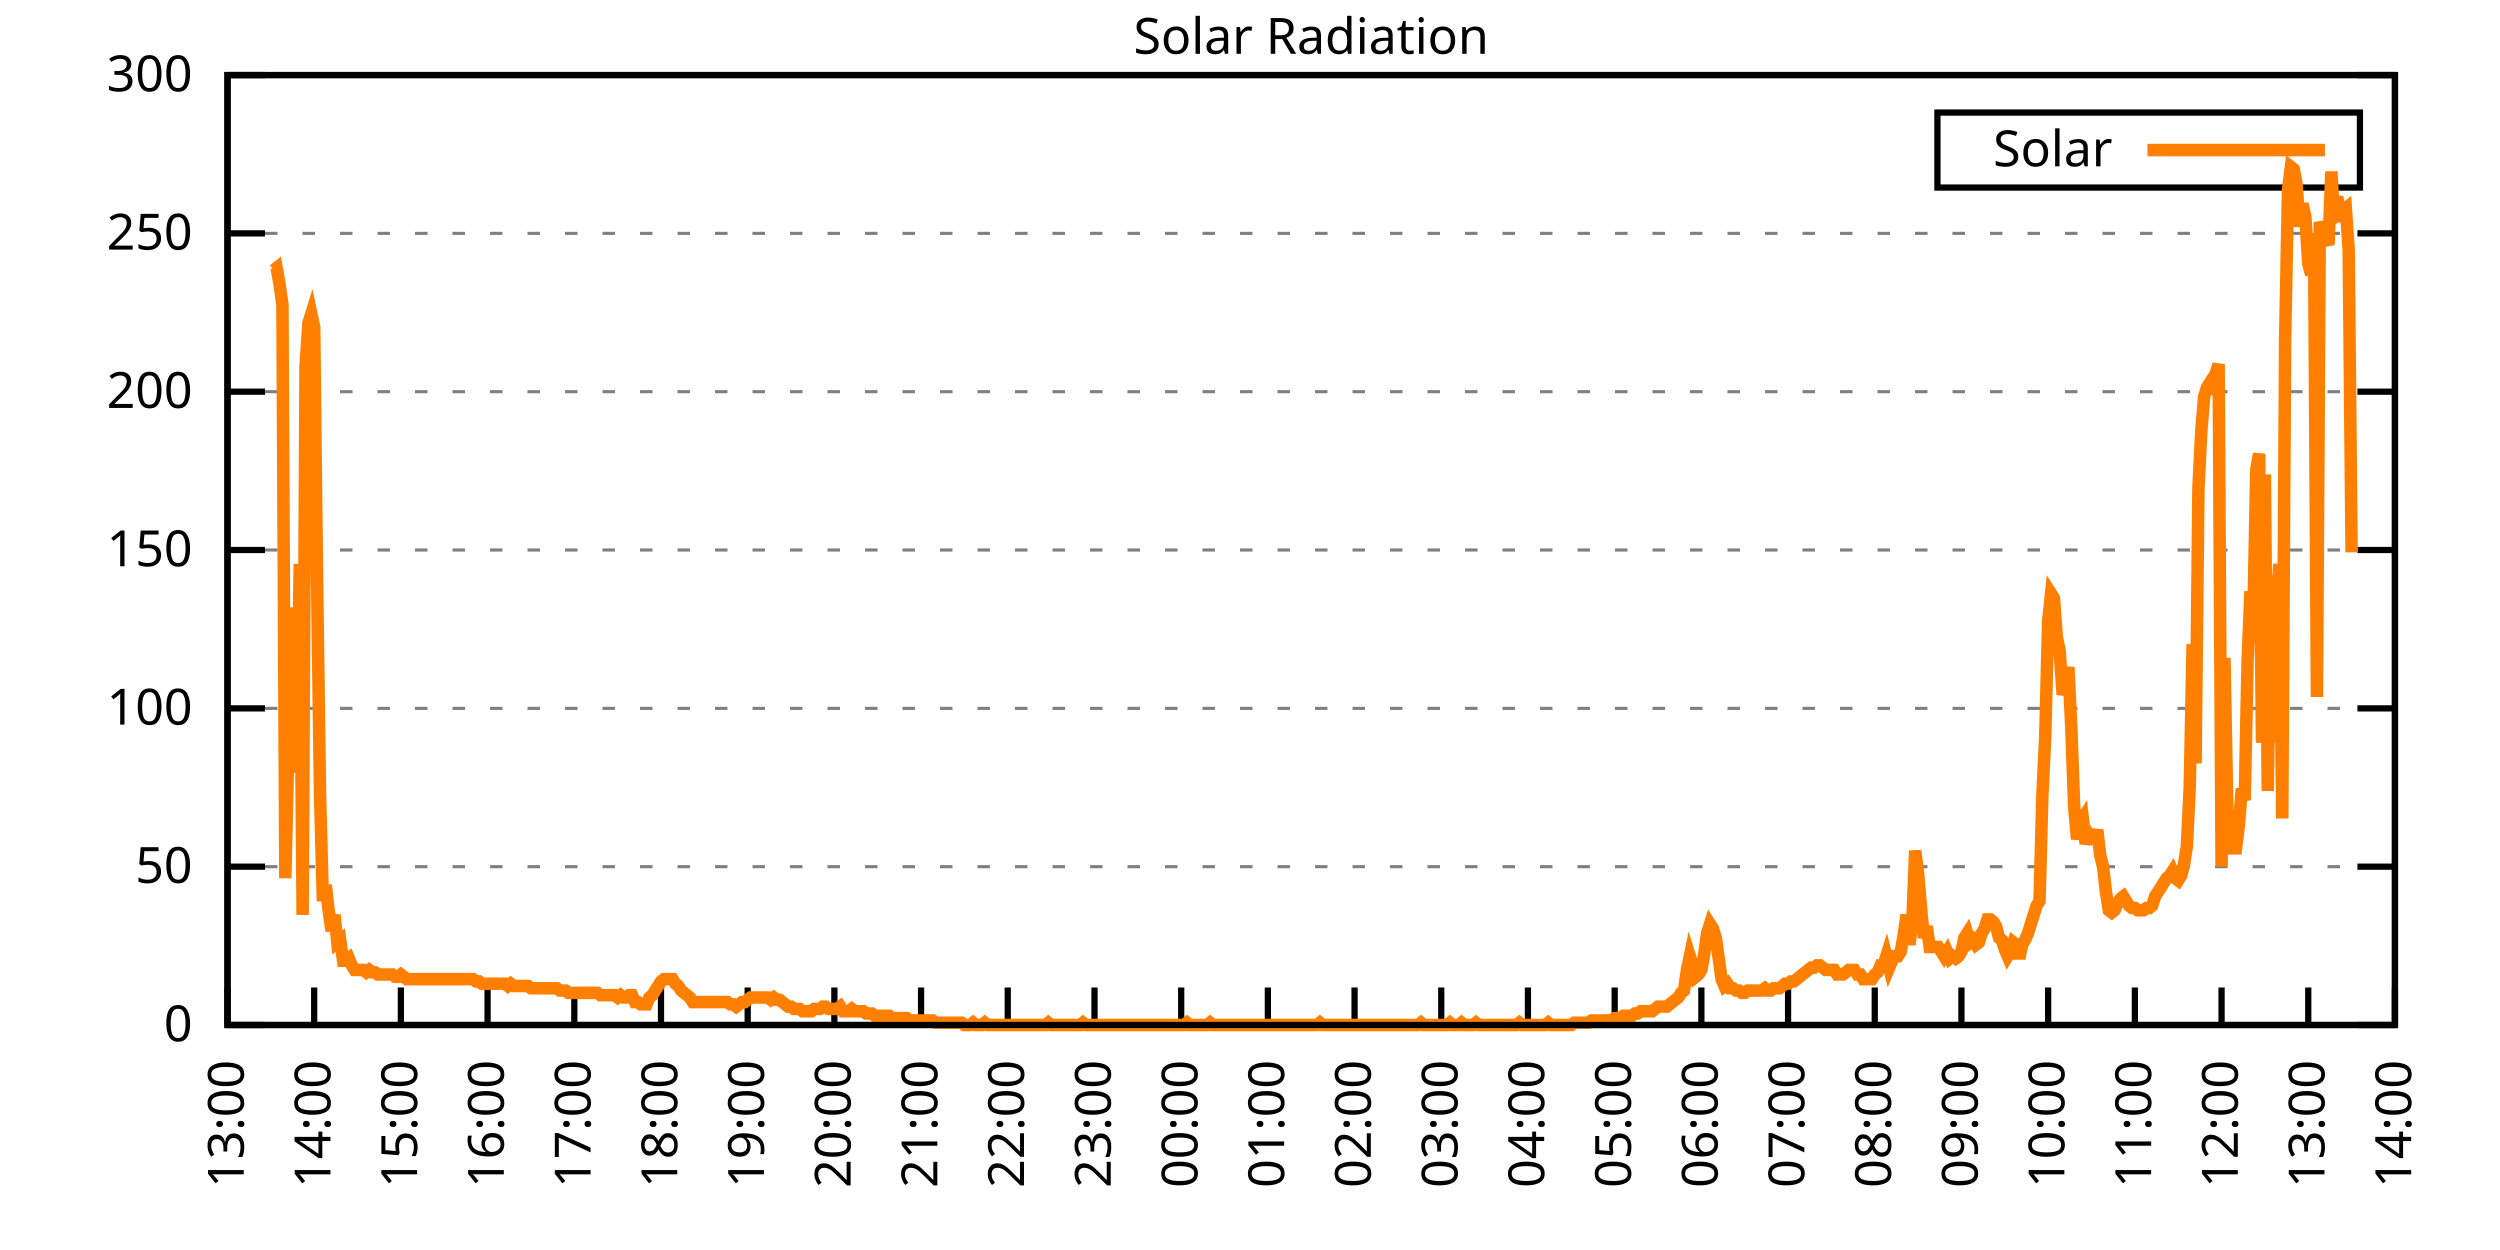
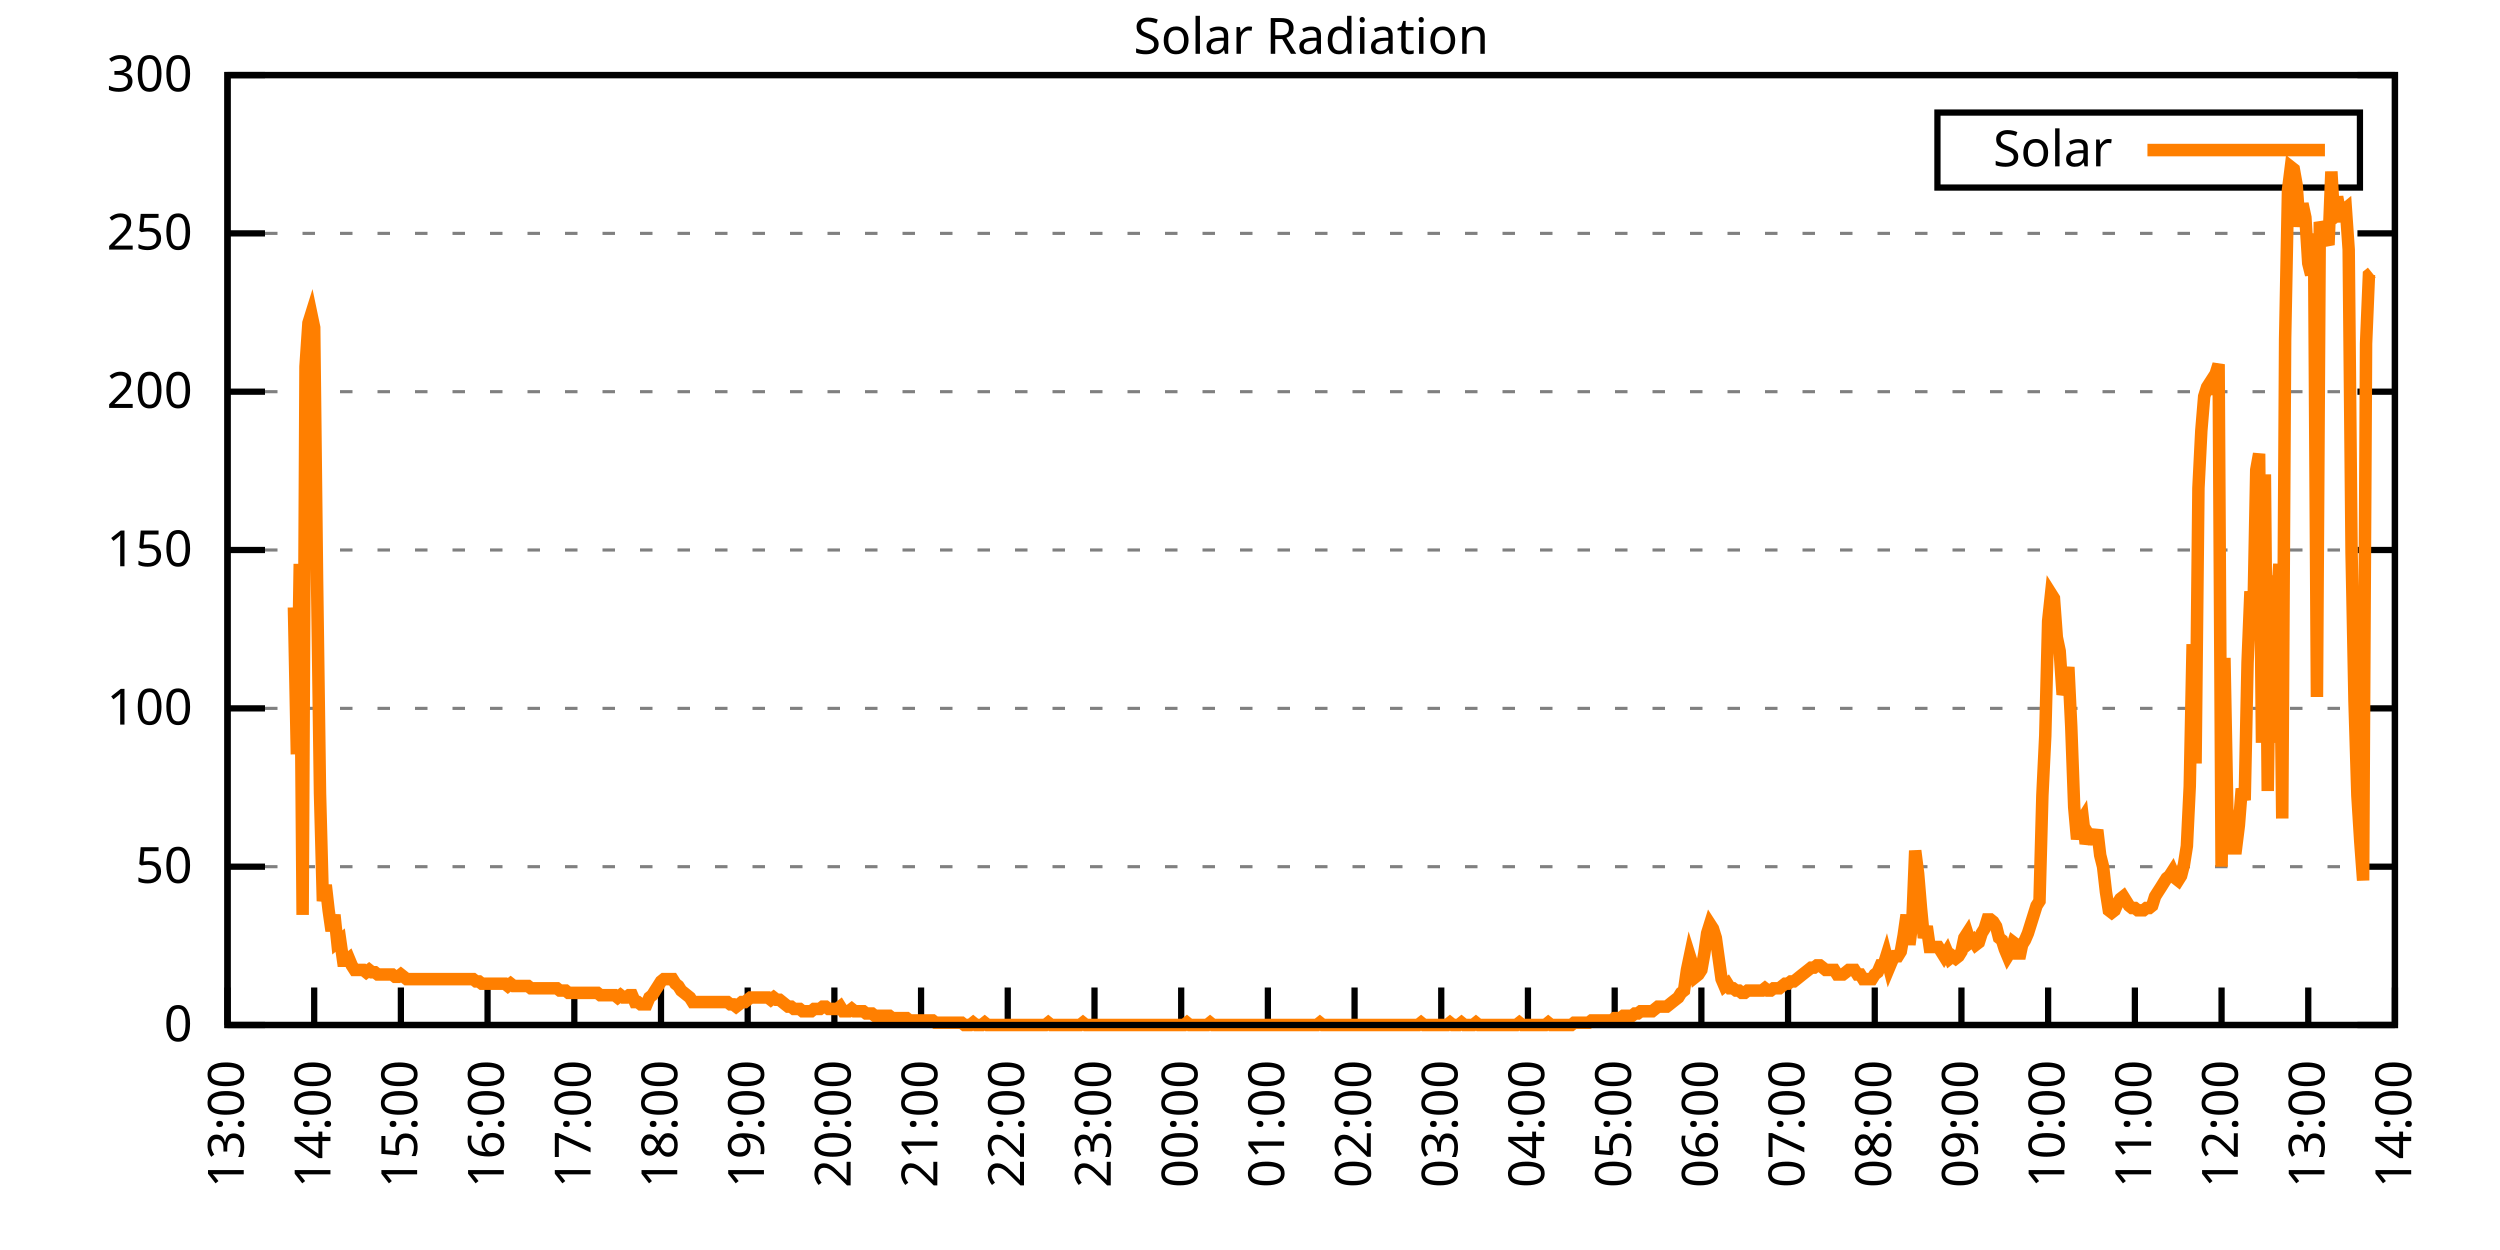
<svg xmlns="http://www.w3.org/2000/svg" xmlns:xlink="http://www.w3.org/1999/xlink" width="400" height="200" viewBox="0 0 400 200">
  <g id="gnuplot_canvas">
    <rect x="0" y="0" width="400" height="200" fill="none" />
    <defs>
      <circle id="gpDot" r="0.5" stroke-width="0.5" stroke="currentColor" />
      <path id="gpPt0" stroke-width="0.333" stroke="currentColor" d="M-1,0 h2 M0,-1 v2" />
      <path id="gpPt1" stroke-width="0.333" stroke="currentColor" d="M-1,-1 L1,1 M1,-1 L-1,1" />
      <path id="gpPt2" stroke-width="0.333" stroke="currentColor" d="M-1,0 L1,0 M0,-1 L0,1 M-1,-1 L1,1 M-1,1 L1,-1" />
      <rect id="gpPt3" stroke-width="0.333" stroke="currentColor" x="-1" y="-1" width="2" height="2" />
      <rect id="gpPt4" stroke-width="0.333" stroke="currentColor" fill="currentColor" x="-1" y="-1" width="2" height="2" />
      <circle id="gpPt5" stroke-width="0.333" stroke="currentColor" cx="0" cy="0" r="1" />
      <use xlink:href="#gpPt5" id="gpPt6" fill="currentColor" stroke="none" />
      <path id="gpPt7" stroke-width="0.333" stroke="currentColor" d="M0,-1.33 L-1.33,0.67 L1.33,0.67 z" />
      <use xlink:href="#gpPt7" id="gpPt8" fill="currentColor" stroke="none" />
      <use xlink:href="#gpPt7" id="gpPt9" stroke="currentColor" transform="rotate(180)" />
      <use xlink:href="#gpPt9" id="gpPt10" fill="currentColor" stroke="none" />
      <use xlink:href="#gpPt3" id="gpPt11" stroke="currentColor" transform="rotate(45)" />
      <use xlink:href="#gpPt11" id="gpPt12" fill="currentColor" stroke="none" />
      <path id="gpPt13" stroke-width="0.333" stroke="currentColor" d="M0,1.330 L1.265,0.411 L0.782,-1.067 L-0.782,-1.076 L-1.265,0.411 z" />
      <use xlink:href="#gpPt13" id="gpPt14" fill="currentColor" stroke="none" />
      <filter id="textbox" filterUnits="objectBoundingBox" x="0" y="0" height="1" width="1">
        <feFlood flood-color="white" flood-opacity="1" result="bgnd" />
        <feComposite in="SourceGraphic" in2="bgnd" operator="atop" />
      </filter>
      <filter id="greybox" filterUnits="objectBoundingBox" x="0" y="0" height="1" width="1">
        <feFlood flood-color="lightgrey" flood-opacity="1" result="grey" />
        <feComposite in="SourceGraphic" in2="grey" operator="atop" />
      </filter>
    </defs>
    <g fill="none" color="white" stroke="currentColor" stroke-width="1.00" stroke-linecap="butt" stroke-linejoin="miter">
</g>
    <g fill="none" color="black" stroke="currentColor" stroke-width="1.00" stroke-linecap="butt" stroke-linejoin="miter">
      <g stroke="none" shape-rendering="crispEdges">
        <polygon fill="rgb(255, 255, 255)" points="36.40,164.00 383.18,164.00 383.18,12.02 36.40,12.02 " />
      </g>
    </g>
    <g fill="none" color="black" stroke="currentColor" stroke-width="1.00" stroke-linecap="butt" stroke-linejoin="miter">
</g>
    <g fill="none" color="black" stroke="black" stroke-width="0.50" stroke-linecap="butt" stroke-linejoin="miter">
</g>
    <g fill="none" color="gray" stroke="currentColor" stroke-width="0.50" stroke-linecap="butt" stroke-linejoin="miter">
      <path stroke="gray" stroke-dasharray="2,4" class="gridline" d="M36.40,164.00 L383.19,164.00  " />
    </g>
    <g fill="none" color="gray" stroke="gray" stroke-width="1.00" stroke-linecap="butt" stroke-linejoin="miter">
</g>
    <g fill="none" color="black" stroke="currentColor" stroke-width="1.00" stroke-linecap="butt" stroke-linejoin="miter">
      <path stroke="black" d="M36.40,164.00 L42.40,164.00 M383.19,164.00 L377.19,164.00  " />
      <g transform="translate(30.80,166.60)" stroke="none" fill="black" font-family="Sans" font-size="8.00" text-anchor="end">
        <text>
          <tspan font-family="Sans"> 0</tspan>
        </text>
      </g>
    </g>
    <g fill="none" color="black" stroke="currentColor" stroke-width="1.00" stroke-linecap="butt" stroke-linejoin="miter">
</g>
    <g fill="none" color="black" stroke="black" stroke-width="0.50" stroke-linecap="butt" stroke-linejoin="miter">
</g>
    <g fill="none" color="gray" stroke="currentColor" stroke-width="0.50" stroke-linecap="butt" stroke-linejoin="miter">
      <path stroke="gray" stroke-dasharray="2,4" class="gridline" d="M36.40,138.67 L383.19,138.67  " />
    </g>
    <g fill="none" color="gray" stroke="gray" stroke-width="1.00" stroke-linecap="butt" stroke-linejoin="miter">
</g>
    <g fill="none" color="black" stroke="currentColor" stroke-width="1.00" stroke-linecap="butt" stroke-linejoin="miter">
      <path stroke="black" d="M36.40,138.67 L42.40,138.67 M383.19,138.67 L377.19,138.67  " />
      <g transform="translate(30.80,141.27)" stroke="none" fill="black" font-family="Sans" font-size="8.00" text-anchor="end">
        <text>
          <tspan font-family="Sans"> 50</tspan>
        </text>
      </g>
    </g>
    <g fill="none" color="black" stroke="currentColor" stroke-width="1.00" stroke-linecap="butt" stroke-linejoin="miter">
</g>
    <g fill="none" color="black" stroke="black" stroke-width="0.50" stroke-linecap="butt" stroke-linejoin="miter">
</g>
    <g fill="none" color="gray" stroke="currentColor" stroke-width="0.50" stroke-linecap="butt" stroke-linejoin="miter">
      <path stroke="gray" stroke-dasharray="2,4" class="gridline" d="M36.40,113.34 L383.19,113.34  " />
    </g>
    <g fill="none" color="gray" stroke="gray" stroke-width="1.00" stroke-linecap="butt" stroke-linejoin="miter">
</g>
    <g fill="none" color="black" stroke="currentColor" stroke-width="1.00" stroke-linecap="butt" stroke-linejoin="miter">
      <path stroke="black" d="M36.40,113.34 L42.40,113.34 M383.19,113.34 L377.19,113.34  " />
      <g transform="translate(30.80,115.94)" stroke="none" fill="black" font-family="Sans" font-size="8.00" text-anchor="end">
        <text>
          <tspan font-family="Sans"> 100</tspan>
        </text>
      </g>
    </g>
    <g fill="none" color="black" stroke="currentColor" stroke-width="1.00" stroke-linecap="butt" stroke-linejoin="miter">
</g>
    <g fill="none" color="black" stroke="black" stroke-width="0.50" stroke-linecap="butt" stroke-linejoin="miter">
</g>
    <g fill="none" color="gray" stroke="currentColor" stroke-width="0.50" stroke-linecap="butt" stroke-linejoin="miter">
      <path stroke="gray" stroke-dasharray="2,4" class="gridline" d="M36.40,88.00 L383.19,88.00  " />
    </g>
    <g fill="none" color="gray" stroke="gray" stroke-width="1.00" stroke-linecap="butt" stroke-linejoin="miter">
</g>
    <g fill="none" color="black" stroke="currentColor" stroke-width="1.00" stroke-linecap="butt" stroke-linejoin="miter">
      <path stroke="black" d="M36.40,88.00 L42.40,88.00 M383.19,88.00 L377.19,88.00  " />
      <g transform="translate(30.80,90.60)" stroke="none" fill="black" font-family="Sans" font-size="8.00" text-anchor="end">
        <text>
          <tspan font-family="Sans"> 150</tspan>
        </text>
      </g>
    </g>
    <g fill="none" color="black" stroke="currentColor" stroke-width="1.00" stroke-linecap="butt" stroke-linejoin="miter">
</g>
    <g fill="none" color="black" stroke="black" stroke-width="0.50" stroke-linecap="butt" stroke-linejoin="miter">
</g>
    <g fill="none" color="gray" stroke="currentColor" stroke-width="0.50" stroke-linecap="butt" stroke-linejoin="miter">
      <path stroke="gray" stroke-dasharray="2,4" class="gridline" d="M36.40,62.67 L383.19,62.67  " />
    </g>
    <g fill="none" color="gray" stroke="gray" stroke-width="1.00" stroke-linecap="butt" stroke-linejoin="miter">
</g>
    <g fill="none" color="black" stroke="currentColor" stroke-width="1.00" stroke-linecap="butt" stroke-linejoin="miter">
      <path stroke="black" d="M36.40,62.67 L42.40,62.67 M383.19,62.67 L377.19,62.67  " />
      <g transform="translate(30.80,65.27)" stroke="none" fill="black" font-family="Sans" font-size="8.00" text-anchor="end">
        <text>
          <tspan font-family="Sans"> 200</tspan>
        </text>
      </g>
    </g>
    <g fill="none" color="black" stroke="currentColor" stroke-width="1.00" stroke-linecap="butt" stroke-linejoin="miter">
</g>
    <g fill="none" color="black" stroke="black" stroke-width="0.50" stroke-linecap="butt" stroke-linejoin="miter">
</g>
    <g fill="none" color="gray" stroke="currentColor" stroke-width="0.50" stroke-linecap="butt" stroke-linejoin="miter">
      <path stroke="gray" stroke-dasharray="2,4" class="gridline" d="M36.40,37.34 L383.19,37.34  " />
    </g>
    <g fill="none" color="gray" stroke="gray" stroke-width="1.00" stroke-linecap="butt" stroke-linejoin="miter">
</g>
    <g fill="none" color="black" stroke="currentColor" stroke-width="1.00" stroke-linecap="butt" stroke-linejoin="miter">
      <path stroke="black" d="M36.40,37.34 L42.40,37.34 M383.19,37.34 L377.19,37.34  " />
      <g transform="translate(30.80,39.94)" stroke="none" fill="black" font-family="Sans" font-size="8.00" text-anchor="end">
        <text>
          <tspan font-family="Sans"> 250</tspan>
        </text>
      </g>
    </g>
    <g fill="none" color="black" stroke="currentColor" stroke-width="1.00" stroke-linecap="butt" stroke-linejoin="miter">
</g>
    <g fill="none" color="black" stroke="black" stroke-width="0.50" stroke-linecap="butt" stroke-linejoin="miter">
</g>
    <g fill="none" color="gray" stroke="currentColor" stroke-width="0.50" stroke-linecap="butt" stroke-linejoin="miter">
      <path stroke="gray" stroke-dasharray="2,4" class="gridline" d="M36.40,12.01 L383.19,12.01  " />
    </g>
    <g fill="none" color="gray" stroke="gray" stroke-width="1.00" stroke-linecap="butt" stroke-linejoin="miter">
</g>
    <g fill="none" color="black" stroke="currentColor" stroke-width="1.00" stroke-linecap="butt" stroke-linejoin="miter">
      <path stroke="black" d="M36.40,12.01 L42.40,12.01 M383.19,12.01 L377.19,12.01  " />
      <g transform="translate(30.80,14.61)" stroke="none" fill="black" font-family="Sans" font-size="8.00" text-anchor="end">
        <text>
          <tspan font-family="Sans"> 300</tspan>
        </text>
      </g>
    </g>
    <g fill="none" color="black" stroke="currentColor" stroke-width="1.00" stroke-linecap="butt" stroke-linejoin="miter">
      <path stroke="black" d="M36.40,164.00 L36.40,158.00  " />
      <g transform="translate(39.00,169.60) rotate(270.00)" stroke="none" fill="black" font-family="Sans" font-size="8.00" text-anchor="end">
        <text>
          <tspan font-family="Sans">13:00</tspan>
        </text>
      </g>
    </g>
    <g fill="none" color="black" stroke="currentColor" stroke-width="1.00" stroke-linecap="butt" stroke-linejoin="miter">
      <path stroke="black" d="M50.27,164.00 L50.27,158.00  " />
      <g transform="translate(52.87,169.60) rotate(270.00)" stroke="none" fill="black" font-family="Sans" font-size="8.00" text-anchor="end">
        <text>
          <tspan font-family="Sans">14:00</tspan>
        </text>
      </g>
    </g>
    <g fill="none" color="black" stroke="currentColor" stroke-width="1.00" stroke-linecap="butt" stroke-linejoin="miter">
      <path stroke="black" d="M64.14,164.00 L64.14,158.00  " />
      <g transform="translate(66.74,169.60) rotate(270.00)" stroke="none" fill="black" font-family="Sans" font-size="8.00" text-anchor="end">
        <text>
          <tspan font-family="Sans">15:00</tspan>
        </text>
      </g>
    </g>
    <g fill="none" color="black" stroke="currentColor" stroke-width="1.00" stroke-linecap="butt" stroke-linejoin="miter">
      <path stroke="black" d="M78.01,164.00 L78.01,158.00  " />
      <g transform="translate(80.61,169.60) rotate(270.00)" stroke="none" fill="black" font-family="Sans" font-size="8.00" text-anchor="end">
        <text>
          <tspan font-family="Sans">16:00</tspan>
        </text>
      </g>
    </g>
    <g fill="none" color="black" stroke="currentColor" stroke-width="1.00" stroke-linecap="butt" stroke-linejoin="miter">
      <path stroke="black" d="M91.89,164.00 L91.89,158.00  " />
      <g transform="translate(94.49,169.60) rotate(270.00)" stroke="none" fill="black" font-family="Sans" font-size="8.00" text-anchor="end">
        <text>
          <tspan font-family="Sans">17:00</tspan>
        </text>
      </g>
    </g>
    <g fill="none" color="black" stroke="currentColor" stroke-width="1.00" stroke-linecap="butt" stroke-linejoin="miter">
      <path stroke="black" d="M105.76,164.00 L105.76,158.00  " />
      <g transform="translate(108.36,169.60) rotate(270.00)" stroke="none" fill="black" font-family="Sans" font-size="8.00" text-anchor="end">
        <text>
          <tspan font-family="Sans">18:00</tspan>
        </text>
      </g>
    </g>
    <g fill="none" color="black" stroke="currentColor" stroke-width="1.00" stroke-linecap="butt" stroke-linejoin="miter">
      <path stroke="black" d="M119.63,164.00 L119.63,158.00  " />
      <g transform="translate(122.23,169.60) rotate(270.00)" stroke="none" fill="black" font-family="Sans" font-size="8.00" text-anchor="end">
        <text>
          <tspan font-family="Sans">19:00</tspan>
        </text>
      </g>
    </g>
    <g fill="none" color="black" stroke="currentColor" stroke-width="1.00" stroke-linecap="butt" stroke-linejoin="miter">
      <path stroke="black" d="M133.50,164.00 L133.50,158.00  " />
      <g transform="translate(136.10,169.60) rotate(270.00)" stroke="none" fill="black" font-family="Sans" font-size="8.00" text-anchor="end">
        <text>
          <tspan font-family="Sans">20:00</tspan>
        </text>
      </g>
    </g>
    <g fill="none" color="black" stroke="currentColor" stroke-width="1.00" stroke-linecap="butt" stroke-linejoin="miter">
      <path stroke="black" d="M147.37,164.00 L147.37,158.00  " />
      <g transform="translate(149.97,169.60) rotate(270.00)" stroke="none" fill="black" font-family="Sans" font-size="8.00" text-anchor="end">
        <text>
          <tspan font-family="Sans">21:00</tspan>
        </text>
      </g>
    </g>
    <g fill="none" color="black" stroke="currentColor" stroke-width="1.00" stroke-linecap="butt" stroke-linejoin="miter">
      <path stroke="black" d="M161.24,164.00 L161.24,158.00  " />
      <g transform="translate(163.84,169.60) rotate(270.00)" stroke="none" fill="black" font-family="Sans" font-size="8.00" text-anchor="end">
        <text>
          <tspan font-family="Sans">22:00</tspan>
        </text>
      </g>
    </g>
    <g fill="none" color="black" stroke="currentColor" stroke-width="1.00" stroke-linecap="butt" stroke-linejoin="miter">
      <path stroke="black" d="M175.12,164.00 L175.12,158.00  " />
      <g transform="translate(177.72,169.60) rotate(270.00)" stroke="none" fill="black" font-family="Sans" font-size="8.00" text-anchor="end">
        <text>
          <tspan font-family="Sans">23:00</tspan>
        </text>
      </g>
    </g>
    <g fill="none" color="black" stroke="currentColor" stroke-width="1.00" stroke-linecap="butt" stroke-linejoin="miter">
      <path stroke="black" d="M188.99,164.00 L188.99,158.00  " />
      <g transform="translate(191.59,169.60) rotate(270.00)" stroke="none" fill="black" font-family="Sans" font-size="8.00" text-anchor="end">
        <text>
          <tspan font-family="Sans">00:00</tspan>
        </text>
      </g>
    </g>
    <g fill="none" color="black" stroke="currentColor" stroke-width="1.00" stroke-linecap="butt" stroke-linejoin="miter">
      <path stroke="black" d="M202.86,164.00 L202.86,158.00  " />
      <g transform="translate(205.46,169.60) rotate(270.00)" stroke="none" fill="black" font-family="Sans" font-size="8.00" text-anchor="end">
        <text>
          <tspan font-family="Sans">01:00</tspan>
        </text>
      </g>
    </g>
    <g fill="none" color="black" stroke="currentColor" stroke-width="1.00" stroke-linecap="butt" stroke-linejoin="miter">
      <path stroke="black" d="M216.73,164.00 L216.73,158.00  " />
      <g transform="translate(219.33,169.60) rotate(270.00)" stroke="none" fill="black" font-family="Sans" font-size="8.00" text-anchor="end">
        <text>
          <tspan font-family="Sans">02:00</tspan>
        </text>
      </g>
    </g>
    <g fill="none" color="black" stroke="currentColor" stroke-width="1.00" stroke-linecap="butt" stroke-linejoin="miter">
      <path stroke="black" d="M230.60,164.00 L230.60,158.00  " />
      <g transform="translate(233.20,169.60) rotate(270.00)" stroke="none" fill="black" font-family="Sans" font-size="8.00" text-anchor="end">
        <text>
          <tspan font-family="Sans">03:00</tspan>
        </text>
      </g>
    </g>
    <g fill="none" color="black" stroke="currentColor" stroke-width="1.00" stroke-linecap="butt" stroke-linejoin="miter">
      <path stroke="black" d="M244.47,164.00 L244.47,158.00  " />
      <g transform="translate(247.07,169.60) rotate(270.00)" stroke="none" fill="black" font-family="Sans" font-size="8.00" text-anchor="end">
        <text>
          <tspan font-family="Sans">04:00</tspan>
        </text>
      </g>
    </g>
    <g fill="none" color="black" stroke="currentColor" stroke-width="1.00" stroke-linecap="butt" stroke-linejoin="miter">
      <path stroke="black" d="M258.35,164.00 L258.35,158.00  " />
      <g transform="translate(260.95,169.60) rotate(270.00)" stroke="none" fill="black" font-family="Sans" font-size="8.00" text-anchor="end">
        <text>
          <tspan font-family="Sans">05:00</tspan>
        </text>
      </g>
    </g>
    <g fill="none" color="black" stroke="currentColor" stroke-width="1.00" stroke-linecap="butt" stroke-linejoin="miter">
      <path stroke="black" d="M272.22,164.00 L272.22,158.00  " />
      <g transform="translate(274.82,169.60) rotate(270.00)" stroke="none" fill="black" font-family="Sans" font-size="8.00" text-anchor="end">
        <text>
          <tspan font-family="Sans">06:00</tspan>
        </text>
      </g>
    </g>
    <g fill="none" color="black" stroke="currentColor" stroke-width="1.00" stroke-linecap="butt" stroke-linejoin="miter">
      <path stroke="black" d="M286.09,164.00 L286.09,158.00  " />
      <g transform="translate(288.69,169.60) rotate(270.00)" stroke="none" fill="black" font-family="Sans" font-size="8.00" text-anchor="end">
        <text>
          <tspan font-family="Sans">07:00</tspan>
        </text>
      </g>
    </g>
    <g fill="none" color="black" stroke="currentColor" stroke-width="1.00" stroke-linecap="butt" stroke-linejoin="miter">
      <path stroke="black" d="M299.96,164.00 L299.96,158.00  " />
      <g transform="translate(302.56,169.60) rotate(270.00)" stroke="none" fill="black" font-family="Sans" font-size="8.00" text-anchor="end">
        <text>
          <tspan font-family="Sans">08:00</tspan>
        </text>
      </g>
    </g>
    <g fill="none" color="black" stroke="currentColor" stroke-width="1.00" stroke-linecap="butt" stroke-linejoin="miter">
      <path stroke="black" d="M313.83,164.00 L313.83,158.00  " />
      <g transform="translate(316.43,169.60) rotate(270.00)" stroke="none" fill="black" font-family="Sans" font-size="8.00" text-anchor="end">
        <text>
          <tspan font-family="Sans">09:00</tspan>
        </text>
      </g>
    </g>
    <g fill="none" color="black" stroke="currentColor" stroke-width="1.00" stroke-linecap="butt" stroke-linejoin="miter">
      <path stroke="black" d="M327.70,164.00 L327.70,158.00  " />
      <g transform="translate(330.30,169.60) rotate(270.00)" stroke="none" fill="black" font-family="Sans" font-size="8.00" text-anchor="end">
        <text>
          <tspan font-family="Sans">10:00</tspan>
        </text>
      </g>
    </g>
    <g fill="none" color="black" stroke="currentColor" stroke-width="1.00" stroke-linecap="butt" stroke-linejoin="miter">
      <path stroke="black" d="M341.58,164.00 L341.58,158.00  " />
      <g transform="translate(344.18,169.60) rotate(270.00)" stroke="none" fill="black" font-family="Sans" font-size="8.00" text-anchor="end">
        <text>
          <tspan font-family="Sans">11:00</tspan>
        </text>
      </g>
    </g>
    <g fill="none" color="black" stroke="currentColor" stroke-width="1.00" stroke-linecap="butt" stroke-linejoin="miter">
      <path stroke="black" d="M355.45,164.00 L355.45,158.00  " />
      <g transform="translate(358.05,169.60) rotate(270.00)" stroke="none" fill="black" font-family="Sans" font-size="8.00" text-anchor="end">
        <text>
          <tspan font-family="Sans">12:00</tspan>
        </text>
      </g>
    </g>
    <g fill="none" color="black" stroke="currentColor" stroke-width="1.00" stroke-linecap="butt" stroke-linejoin="miter">
      <path stroke="black" d="M369.32,164.00 L369.32,158.00  " />
      <g transform="translate(371.92,169.60) rotate(270.00)" stroke="none" fill="black" font-family="Sans" font-size="8.00" text-anchor="end">
        <text>
          <tspan font-family="Sans">13:00</tspan>
        </text>
      </g>
    </g>
    <g fill="none" color="black" stroke="currentColor" stroke-width="1.00" stroke-linecap="butt" stroke-linejoin="miter">
      <path stroke="black" d="M383.19,164.00 L383.19,158.00  " />
      <g transform="translate(385.79,169.60) rotate(270.00)" stroke="none" fill="black" font-family="Sans" font-size="8.00" text-anchor="end">
        <text>
          <tspan font-family="Sans">14:00</tspan>
        </text>
      </g>
    </g>
    <g fill="none" color="black" stroke="currentColor" stroke-width="1.00" stroke-linecap="butt" stroke-linejoin="miter">
</g>
    <g fill="none" color="black" stroke="currentColor" stroke-width="1.00" stroke-linecap="butt" stroke-linejoin="miter">
      <path stroke="black" d="M36.40,12.01 L36.40,164.00 L383.19,164.00 L383.19,12.01 L36.40,12.01 Z  " />
    </g>
    <g fill="none" color="black" stroke="currentColor" stroke-width="1.00" stroke-linecap="butt" stroke-linejoin="miter">
</g>
    <g fill="none" color="black" stroke="currentColor" stroke-width="1.00" stroke-linecap="butt" stroke-linejoin="miter">
      <path stroke="black" d="M309.99,30.01 L309.99,18.01 L377.59,18.01 L377.59,30.01 L309.99,30.01 Z  " />
    </g>
    <g id="Solar_Radiation_plot_1">
      <g fill="none" color="white" stroke="black" stroke-width="2.00" stroke-linecap="butt" stroke-linejoin="miter">
</g>
      <g fill="none" color="black" stroke="currentColor" stroke-width="2.00" stroke-linecap="butt" stroke-linejoin="miter">
        <g transform="translate(337.99,26.61)" stroke="none" fill="black" font-family="Sans" font-size="8.00" text-anchor="end">
          <text>
            <tspan font-family="Sans">Solar</tspan>
          </text>
        </g>
      </g>
      <g fill="none" color="black" stroke="currentColor" stroke-width="2.00" stroke-linecap="butt" stroke-linejoin="miter">
-         <path stroke="rgb(255, 127,   0)" d="M343.59,24.01 L371.99,24.01 M43.80,43.23 L44.26,42.87 L44.72,45.43 L45.19,48.74 L45.65,140.51 L46.11,120.69   L46.57,123.62 L47.03,97.19 L47.50,120.69 L47.96,90.22 L48.42,146.38 L48.88,58.65 L49.35,51.68 L49.81,50.21   L50.27,52.41 L50.73,92.79 L51.20,126.93 L51.66,144.18 L52.12,141.61 L52.58,145.65 L53.05,148.95 L53.51,146.38   L53.97,150.79 L54.43,150.42 L54.90,153.72 L55.36,153.72 L55.82,153.35 L56.28,154.46 L56.75,155.19 L57.21,155.19   L57.67,155.19 L58.13,155.19 L58.59,155.56 L59.06,155.19 L59.52,155.56 L59.98,155.56 L60.44,155.92 L60.91,155.92   L61.37,155.92 L61.83,155.92 L62.29,155.92 L62.76,155.92 L63.22,156.29 L63.68,156.29 L64.14,155.92 L64.61,156.29   L65.07,156.66 L65.53,156.66 L65.99,156.66 L66.46,156.66 L66.92,156.66 L67.38,156.66 L67.84,156.66 L68.30,156.66   L68.77,156.66 L69.23,156.66 L69.69,156.66 L70.15,156.66 L70.62,156.66 L71.08,156.66 L71.54,156.66 L72.00,156.66   L72.47,156.66 L72.93,156.66 L73.39,156.66 L73.85,156.66 L74.32,156.66 L74.78,156.66 L75.24,156.66 L75.70,156.66   L76.17,157.03 L76.63,157.03 L77.09,157.39 L77.55,157.39 L78.01,157.39 L78.48,157.39 L78.94,157.39 L79.40,157.39   L79.86,157.39 L80.33,157.39 L80.79,157.39 L81.25,157.76 L81.71,157.39 L82.18,157.76 L82.64,157.76 L83.10,157.76   L83.56,157.76 L84.03,157.76 L84.49,157.76 L84.95,158.13 L85.41,158.13 L85.88,158.13 L86.34,158.13 L86.80,158.13   L87.26,158.13 L87.72,158.13 L88.19,158.13 L88.65,158.13 L89.11,158.13 L89.57,158.49 L90.04,158.49 L90.50,158.49   L90.96,158.86 L91.42,158.86 L91.89,158.86 L92.35,158.86 L92.81,158.86 L93.27,158.86 L93.74,158.86 L94.20,158.86   L94.66,158.86 L95.12,158.86 L95.59,158.86 L96.05,159.23 L96.51,159.23 L96.97,159.23 L97.44,159.23 L97.90,159.23   L98.36,159.23 L98.82,159.60 L99.28,159.23 L99.75,159.60 L100.21,159.60 L100.67,159.23 L101.13,159.23 L101.60,160.33   L102.06,160.33 L102.52,160.70 L102.98,160.70 L103.45,160.70 L103.91,159.60 L104.37,159.23 L104.83,158.49 L105.30,157.76   L105.76,157.03 L106.22,156.66 L106.68,156.66 L107.15,156.66 L107.61,156.66 L108.07,157.39 L108.53,157.76 L108.99,158.49   L109.46,158.86 L109.92,159.23 L110.38,159.60 L110.84,160.33 L111.31,160.33 L111.77,160.33 L112.23,160.33 L112.69,160.33   L113.16,160.33 L113.62,160.33 L114.08,160.33 L114.54,160.33 L115.01,160.33 L115.47,160.33 L115.93,160.33 L116.39,160.33   L116.86,160.70 L117.32,160.70 L117.78,161.06 L118.24,160.70 L118.70,160.33 L119.17,160.33 L119.63,159.96 L120.09,159.60   L120.55,159.60 L121.02,159.60 L121.48,159.60 L121.94,159.60 L122.40,159.60 L122.87,159.60 L123.33,159.96 L123.79,159.60   L124.25,159.96 L124.72,159.96 L125.18,160.33 L125.64,160.70 L126.10,161.06 L126.57,161.06 L127.03,161.43 L127.49,161.43   L127.95,161.43 L128.41,161.80 L128.88,161.80 L129.34,161.80 L129.80,161.80 L130.26,161.43 L130.73,161.43 L131.19,161.43   L131.65,161.06 L132.11,161.06 L132.58,161.43 L133.04,161.43 L133.50,161.43 L133.96,161.43 L134.43,161.06 L134.89,161.80   L135.35,161.80 L135.81,161.80 L136.28,161.43 L136.74,161.80 L137.20,161.80 L137.66,161.80 L138.13,161.80 L138.59,162.16   L139.05,162.16 L139.51,162.16 L139.97,162.53 L140.44,162.53 L140.90,162.53 L141.36,162.53 L141.82,162.53 L142.29,162.53   L142.75,162.90 L143.21,162.90 L143.67,162.90 L144.14,162.90 L144.60,162.90 L145.06,162.90 L145.52,163.27 L145.99,163.27   L146.45,163.27 L146.91,163.27 L147.37,163.27 L147.84,163.27 L148.30,163.27 L148.76,163.27 L149.22,163.27 L149.68,163.63   L150.15,163.63 L150.61,163.63 L151.07,163.63 L151.53,163.63 L152.00,163.63 L152.46,163.63 L152.92,163.63 L153.38,163.63   L153.85,163.63 L154.31,164.00 L154.77,164.00 L155.23,164.00 L155.70,163.63 L156.16,164.00 L156.62,164.00 L157.08,164.00   L157.55,163.63 L158.01,164.00 L158.47,164.00 L158.93,164.00 L159.39,164.00 L159.86,164.00 L160.32,164.00 L160.78,164.00   L161.24,164.00 L161.71,164.00 L162.17,164.00 L162.63,164.00 L163.09,164.00 L163.56,164.00 L164.02,164.00 L164.48,164.00   L164.94,164.00 L165.41,164.00 L165.87,164.00 L166.33,164.00 L166.79,164.00 L167.26,164.00 L167.72,163.63 L168.18,164.00   L168.64,164.00 L169.10,164.00 L169.57,164.00 L170.03,164.00 L170.49,164.00 L170.95,164.00 L171.42,164.00 L171.88,164.00   L172.34,164.00 L172.80,164.00 L173.27,163.63 L173.73,164.00 L174.19,164.00 L174.65,164.00 L175.12,164.00 L175.58,164.00   L176.04,164.00 L176.50,164.00 L176.97,164.00 L177.43,164.00 L177.89,164.00 L178.35,164.00 L178.82,164.00 L179.28,164.00   L179.74,164.00 L180.20,164.00 L180.66,164.00 L181.13,164.00 L181.59,164.00 L182.05,164.00 L182.51,164.00 L182.98,164.00   L183.44,164.00 L183.90,164.00 L184.36,164.00 L184.83,164.00 L185.29,164.00 L185.75,164.00 L186.21,164.00 L186.68,164.00   L187.14,164.00 L187.60,164.00 L188.06,164.00 L188.53,164.00 L188.99,164.00 L189.45,164.00 L189.91,163.63 L190.37,164.00   L190.84,164.00 L191.30,164.00 L191.76,164.00 L192.22,164.00 L192.69,164.00 L193.15,164.00 L193.61,163.63 L194.07,164.00   L194.54,164.00 L195.00,164.00 L195.46,164.00 L195.92,164.00 L196.39,164.00 L196.85,164.00 L197.31,164.00 L197.77,164.00   L198.24,164.00 L198.70,164.00 L199.16,164.00 L199.62,164.00 L200.08,164.00 L200.55,164.00 L201.01,164.00 L201.47,164.00   L201.93,164.00 L202.40,164.00 L202.86,164.00 L203.32,164.00 L203.78,164.00 L204.25,164.00 L204.71,164.00 L205.17,164.00   L205.63,164.00 L206.10,164.00 L206.56,164.00 L207.02,164.00 L207.48,164.00 L207.95,164.00 L208.41,164.00 L208.87,164.00   L209.33,164.00 L209.80,164.00 L210.26,164.00 L210.72,164.00 L211.18,163.63 L211.64,164.00 L212.11,164.00 L212.57,164.00   L213.03,164.00 L213.49,164.00 L213.96,164.00 L214.42,164.00 L214.88,164.00 L215.34,164.00 L215.81,164.00 L216.27,164.00   L216.73,164.00 L217.19,164.00 L217.66,164.00 L218.12,164.00 L218.58,164.00 L219.04,164.00 L219.51,164.00 L219.97,164.00   L220.43,164.00 L220.89,164.00 L221.35,164.00 L221.82,164.00 L222.28,164.00 L222.74,164.00 L223.20,164.00 L223.67,164.00   L224.13,164.00 L224.59,164.00 L225.05,164.00 L225.52,164.00 L225.98,164.00 L226.44,164.00 L226.90,164.00 L227.37,163.63   L227.83,164.00 L228.29,164.00 L228.75,164.00 L229.22,164.00 L229.68,164.00 L230.14,164.00 L230.60,164.00 L231.06,164.00   L231.53,164.00 L231.99,163.63 L232.45,164.00 L232.91,164.00 L233.38,164.00 L233.84,163.63 L234.30,164.00 L234.76,164.00   L235.23,164.00 L235.69,164.00 L236.15,163.63 L236.61,164.00 L237.08,164.00 L237.54,164.00 L238.00,164.00 L238.46,164.00   L238.93,164.00 L239.39,164.00 L239.85,164.00 L240.31,164.00 L240.77,164.00 L241.24,164.00 L241.70,164.00 L242.16,164.00   L242.62,164.00 L243.09,163.63 L243.55,164.00 L244.01,164.00 L244.47,164.00 L244.94,164.00 L245.40,164.00 L245.86,164.00   L246.32,164.00 L246.79,164.00 L247.25,164.00 L247.71,163.63 L248.17,164.00 L248.64,164.00 L249.10,164.00 L249.56,164.00   L250.02,164.00 L250.49,164.00 L250.95,164.00 L251.41,164.00 L251.87,163.63 L252.33,163.63 L252.80,163.63 L253.26,163.63   L253.72,163.63 L254.18,163.63 L254.65,163.27 L255.11,163.27 L255.57,163.27 L256.03,163.27 L256.50,163.27 L256.96,163.27   L257.42,163.27 L257.88,163.27 L258.35,162.90 L258.81,162.90 L259.27,162.90 L259.73,162.53 L260.20,162.53 L260.66,162.53   L261.12,162.53 L261.58,162.16 L262.04,162.16 L262.51,161.80 L262.97,161.80 L263.43,161.80 L263.89,161.80 L264.36,161.80   L264.82,161.43 L265.28,161.06 L265.74,161.06 L266.21,161.06 L266.67,161.06 L267.13,160.70 L267.59,160.33 L268.06,159.96   L268.52,159.60 L268.98,158.86 L269.44,158.49 L269.91,155.19 L270.37,152.99 L270.83,154.46 L271.29,156.29 L271.75,155.92   L272.22,155.19 L272.68,152.62 L273.14,149.32 L273.60,147.85 L274.07,148.58 L274.53,150.05 L274.99,153.35 L275.45,156.66   L275.92,157.76 L276.38,157.39 L276.84,158.13 L277.30,158.13 L277.77,158.49 L278.23,158.49 L278.69,158.86 L279.15,158.86   L279.62,158.49 L280.08,158.49 L280.54,158.49 L281.00,158.49 L281.46,158.49 L281.93,158.49 L282.39,158.13 L282.85,158.49   L283.31,158.49 L283.78,158.13 L284.24,158.13 L284.70,158.13 L285.16,157.76 L285.63,157.39 L286.09,157.39 L286.55,157.03   L287.01,157.03 L287.48,156.66 L287.94,156.29 L288.40,155.92 L288.86,155.56 L289.33,155.19 L289.79,154.82 L290.25,154.82   L290.71,154.46 L291.18,154.46 L291.64,154.82 L292.10,155.19 L292.56,155.19 L293.02,155.19 L293.49,155.19 L293.95,155.92   L294.41,155.92 L294.87,155.92 L295.34,155.56 L295.80,155.19 L296.26,155.19 L296.72,155.19 L297.19,155.92 L297.65,155.92   L298.11,156.66 L298.57,156.66 L299.04,156.66 L299.50,156.66 L299.96,155.92 L300.42,155.56 L300.89,154.46 L301.35,154.46   L301.81,152.99 L302.27,154.82 L302.73,153.72 L303.20,152.99 L303.66,152.99 L304.12,152.25 L304.58,149.68 L305.05,146.38   L305.51,151.15 L305.97,147.48 L306.43,136.10 L306.90,139.77 L307.36,145.28 L307.82,150.05 L308.28,148.22 L308.75,151.52   L309.21,151.52 L309.67,151.52 L310.13,151.52 L310.60,152.25 L311.06,152.99 L311.52,152.25 L311.98,153.35 L312.44,152.99   L312.91,153.35 L313.37,152.99 L313.83,152.25 L314.29,150.05 L314.76,149.32 L315.22,150.79 L315.68,150.42 L316.14,151.15   L316.61,150.79 L317.07,149.32 L317.53,148.58 L317.99,147.11 L318.46,147.11 L318.92,147.48 L319.38,148.22 L319.84,150.05   L320.31,150.42 L320.77,151.89 L321.23,152.99 L321.69,152.25 L322.15,150.79 L322.62,151.15 L323.08,153.35 L323.54,151.15   L324.00,150.42 L324.47,149.32 L324.93,147.85 L325.39,146.38 L325.85,144.91 L326.32,144.18 L326.78,127.29 L327.24,117.75   L327.70,99.39 L328.17,94.99 L328.63,95.72 L329.09,101.96 L329.55,104.17 L330.02,111.14 L330.48,109.67 L330.94,106.74   L331.40,116.28 L331.87,129.13 L332.33,134.27 L332.79,131.70 L333.25,130.96 L333.71,135.00 L334.18,133.53 L334.64,134.27   L335.10,134.27 L335.56,132.80 L336.03,136.84 L336.49,138.67 L336.95,142.71 L337.41,145.65 L337.88,146.01 L338.34,145.65   L338.80,144.55 L339.26,143.81 L339.73,143.44 L340.19,144.18 L340.65,144.91 L341.11,145.28 L341.58,145.28 L342.04,145.65   L342.50,145.65 L342.96,145.65 L343.42,145.28 L343.89,145.28 L344.35,144.91 L344.81,143.44 L345.27,142.71 L345.74,141.98   L346.20,141.24 L346.66,140.51 L347.12,140.14 L347.59,139.41 L348.05,140.51 L348.51,140.87 L348.97,140.14 L349.44,138.30   L349.90,135.37 L350.36,125.82 L350.82,103.07 L351.29,122.15 L351.75,78.10 L352.21,68.93 L352.67,63.42 L353.13,61.95   L353.60,61.22 L354.06,63.05 L354.52,59.75 L354.98,58.28 L355.45,138.67 L355.91,105.27 L356.37,129.49 L356.83,133.17   L357.30,135.74 L357.76,135.74 L358.22,132.06 L358.68,126.19 L359.15,128.03 L359.61,106.00 L360.07,94.62 L360.53,99.03   L361.00,75.17 L361.46,72.60 L361.92,118.85 L362.38,75.90 L362.84,126.56 L363.31,92.05 L363.77,118.85 L364.23,97.93   L364.69,90.22 L365.16,130.96 L365.62,54.24 L366.08,30.38 L366.54,26.71 L367.01,27.08 L367.47,29.65 L367.93,36.26   L368.39,32.59 L368.86,34.79 L369.32,42.13 L369.78,43.97 L370.24,37.36 L370.71,111.51 L371.17,35.52 L371.63,36.99   L372.09,38.09 L372.56,39.19 L373.02,27.45 L373.48,35.52 L373.94,31.49 L374.40,34.06 L374.87,33.69 L375.33,33.32   L375.79,39.93 L376.25,88.38  " />
+         <path stroke="rgb(255, 127,   0)" d="M343.59,24.01 L371.99,24.01 M47.03,97.19 L47.50,120.69 L47.96,90.22 L48.42,146.38 L48.88,58.65 L49.35,51.68   L49.81,50.21 L50.27,52.41 L50.73,92.79 L51.20,126.93 L51.66,144.18 L52.12,141.61 L52.58,145.65 L53.05,148.95   L53.51,146.38 L53.97,150.79 L54.43,150.42 L54.90,153.72 L55.36,153.72 L55.82,153.35 L56.28,154.46 L56.75,155.19   L57.21,155.19 L57.67,155.19 L58.13,155.19 L58.59,155.56 L59.06,155.19 L59.52,155.56 L59.98,155.56 L60.44,155.92   L60.91,155.92 L61.37,155.92 L61.83,155.92 L62.29,155.92 L62.76,155.92 L63.22,156.29 L63.68,156.29 L64.14,155.92   L64.61,156.29 L65.07,156.66 L65.53,156.66 L65.99,156.66 L66.46,156.66 L66.92,156.66 L67.38,156.66 L67.84,156.66   L68.30,156.66 L68.77,156.66 L69.23,156.66 L69.69,156.66 L70.15,156.66 L70.62,156.66 L71.08,156.66 L71.54,156.66   L72.00,156.66 L72.47,156.66 L72.93,156.66 L73.39,156.66 L73.85,156.66 L74.32,156.66 L74.78,156.66 L75.24,156.66   L75.70,156.66 L76.17,157.03 L76.63,157.03 L77.09,157.39 L77.55,157.39 L78.01,157.39 L78.48,157.39 L78.94,157.39   L79.40,157.39 L79.86,157.39 L80.33,157.39 L80.79,157.39 L81.25,157.76 L81.71,157.39 L82.18,157.76 L82.64,157.76   L83.10,157.76 L83.56,157.76 L84.03,157.76 L84.49,157.76 L84.95,158.13 L85.41,158.13 L85.88,158.13 L86.34,158.13   L86.80,158.13 L87.26,158.13 L87.72,158.13 L88.19,158.13 L88.65,158.13 L89.11,158.13 L89.57,158.49 L90.04,158.49   L90.50,158.49 L90.96,158.86 L91.42,158.86 L91.89,158.86 L92.35,158.86 L92.81,158.86 L93.27,158.86 L93.74,158.86   L94.20,158.86 L94.66,158.86 L95.12,158.86 L95.59,158.86 L96.05,159.23 L96.51,159.23 L96.97,159.23 L97.44,159.23   L97.90,159.23 L98.36,159.23 L98.82,159.60 L99.28,159.23 L99.75,159.60 L100.21,159.60 L100.67,159.23 L101.13,159.23   L101.60,160.33 L102.06,160.33 L102.52,160.70 L102.98,160.70 L103.45,160.70 L103.91,159.60 L104.37,159.23 L104.83,158.49   L105.30,157.76 L105.76,157.03 L106.22,156.66 L106.68,156.66 L107.15,156.66 L107.61,156.66 L108.07,157.39 L108.53,157.76   L108.99,158.49 L109.46,158.86 L109.92,159.23 L110.38,159.60 L110.84,160.33 L111.31,160.33 L111.77,160.33 L112.23,160.33   L112.69,160.33 L113.16,160.33 L113.62,160.33 L114.08,160.33 L114.54,160.33 L115.01,160.33 L115.47,160.33 L115.93,160.33   L116.39,160.33 L116.86,160.70 L117.32,160.70 L117.78,161.06 L118.24,160.70 L118.70,160.33 L119.17,160.33 L119.63,159.96   L120.09,159.60 L120.55,159.60 L121.02,159.60 L121.48,159.60 L121.94,159.60 L122.40,159.60 L122.87,159.60 L123.33,159.96   L123.79,159.60 L124.25,159.96 L124.72,159.96 L125.18,160.33 L125.64,160.70 L126.10,161.06 L126.57,161.06 L127.03,161.43   L127.49,161.43 L127.95,161.43 L128.41,161.80 L128.88,161.80 L129.34,161.80 L129.80,161.80 L130.26,161.43 L130.73,161.43   L131.19,161.43 L131.65,161.06 L132.11,161.06 L132.58,161.43 L133.04,161.43 L133.50,161.43 L133.96,161.43 L134.43,161.06   L134.89,161.80 L135.35,161.80 L135.81,161.80 L136.28,161.43 L136.74,161.80 L137.20,161.80 L137.66,161.80 L138.13,161.80   L138.59,162.16 L139.05,162.16 L139.51,162.16 L139.97,162.53 L140.44,162.53 L140.90,162.53 L141.36,162.53 L141.82,162.53   L142.29,162.53 L142.75,162.90 L143.21,162.90 L143.67,162.90 L144.14,162.90 L144.60,162.90 L145.06,162.90 L145.52,163.27   L145.99,163.27 L146.45,163.27 L146.91,163.27 L147.37,163.27 L147.84,163.27 L148.30,163.27 L148.76,163.27 L149.22,163.27   L149.68,163.63 L150.15,163.63 L150.61,163.63 L151.07,163.63 L151.53,163.63 L152.00,163.63 L152.46,163.63 L152.92,163.63   L153.38,163.63 L153.85,163.63 L154.31,164.00 L154.77,164.00 L155.23,164.00 L155.70,163.63 L156.16,164.00 L156.62,164.00   L157.08,164.00 L157.55,163.63 L158.01,164.00 L158.47,164.00 L158.93,164.00 L159.39,164.00 L159.86,164.00 L160.32,164.00   L160.78,164.00 L161.24,164.00 L161.71,164.00 L162.17,164.00 L162.63,164.00 L163.09,164.00 L163.56,164.00 L164.02,164.00   L164.48,164.00 L164.94,164.00 L165.41,164.00 L165.87,164.00 L166.33,164.00 L166.79,164.00 L167.26,164.00 L167.72,163.63   L168.18,164.00 L168.64,164.00 L169.10,164.00 L169.57,164.00 L170.03,164.00 L170.49,164.00 L170.95,164.00 L171.42,164.00   L171.88,164.00 L172.34,164.00 L172.80,164.00 L173.27,163.63 L173.73,164.00 L174.19,164.00 L174.65,164.00 L175.12,164.00   L175.58,164.00 L176.04,164.00 L176.50,164.00 L176.97,164.00 L177.43,164.00 L177.89,164.00 L178.35,164.00 L178.82,164.00   L179.28,164.00 L179.74,164.00 L180.20,164.00 L180.66,164.00 L181.13,164.00 L181.59,164.00 L182.05,164.00 L182.51,164.00   L182.98,164.00 L183.44,164.00 L183.90,164.00 L184.36,164.00 L184.83,164.00 L185.29,164.00 L185.75,164.00 L186.21,164.00   L186.68,164.00 L187.14,164.00 L187.60,164.00 L188.06,164.00 L188.53,164.00 L188.99,164.00 L189.45,164.00 L189.91,163.63   L190.37,164.00 L190.84,164.00 L191.30,164.00 L191.76,164.00 L192.22,164.00 L192.69,164.00 L193.15,164.00 L193.61,163.63   L194.07,164.00 L194.54,164.00 L195.00,164.00 L195.46,164.00 L195.92,164.00 L196.39,164.00 L196.85,164.00 L197.31,164.00   L197.77,164.00 L198.24,164.00 L198.70,164.00 L199.16,164.00 L199.62,164.00 L200.08,164.00 L200.55,164.00 L201.01,164.00   L201.47,164.00 L201.93,164.00 L202.40,164.00 L202.86,164.00 L203.32,164.00 L203.78,164.00 L204.25,164.00 L204.71,164.00   L205.17,164.00 L205.63,164.00 L206.10,164.00 L206.56,164.00 L207.02,164.00 L207.48,164.00 L207.95,164.00 L208.41,164.00   L208.87,164.00 L209.33,164.00 L209.80,164.00 L210.26,164.00 L210.72,164.00 L211.18,163.63 L211.64,164.00 L212.11,164.00   L212.57,164.00 L213.03,164.00 L213.49,164.00 L213.96,164.00 L214.42,164.00 L214.88,164.00 L215.34,164.00 L215.81,164.00   L216.27,164.00 L216.73,164.00 L217.19,164.00 L217.66,164.00 L218.12,164.00 L218.58,164.00 L219.04,164.00 L219.51,164.00   L219.97,164.00 L220.43,164.00 L220.89,164.00 L221.35,164.00 L221.82,164.00 L222.28,164.00 L222.74,164.00 L223.20,164.00   L223.67,164.00 L224.13,164.00 L224.59,164.00 L225.05,164.00 L225.52,164.00 L225.98,164.00 L226.44,164.00 L226.90,164.00   L227.37,163.63 L227.83,164.00 L228.29,164.00 L228.75,164.00 L229.22,164.00 L229.68,164.00 L230.14,164.00 L230.60,164.00   L231.06,164.00 L231.53,164.00 L231.99,163.63 L232.45,164.00 L232.91,164.00 L233.38,164.00 L233.84,163.63 L234.30,164.00   L234.76,164.00 L235.23,164.00 L235.69,164.00 L236.15,163.63 L236.61,164.00 L237.08,164.00 L237.54,164.00 L238.00,164.00   L238.46,164.00 L238.93,164.00 L239.39,164.00 L239.85,164.00 L240.31,164.00 L240.77,164.00 L241.24,164.00 L241.70,164.00   L242.16,164.00 L242.62,164.00 L243.09,163.63 L243.55,164.00 L244.01,164.00 L244.47,164.00 L244.94,164.00 L245.40,164.00   L245.86,164.00 L246.32,164.00 L246.79,164.00 L247.25,164.00 L247.71,163.63 L248.17,164.00 L248.64,164.00 L249.10,164.00   L249.56,164.00 L250.02,164.00 L250.49,164.00 L250.95,164.00 L251.41,164.00 L251.87,163.63 L252.33,163.63 L252.80,163.63   L253.26,163.63 L253.72,163.63 L254.18,163.63 L254.65,163.27 L255.11,163.27 L255.57,163.27 L256.03,163.27 L256.50,163.27   L256.96,163.27 L257.42,163.27 L257.88,163.27 L258.35,162.90 L258.81,162.90 L259.27,162.90 L259.73,162.53 L260.20,162.53   L260.66,162.53 L261.12,162.53 L261.58,162.16 L262.04,162.16 L262.51,161.80 L262.97,161.80 L263.43,161.80 L263.89,161.80   L264.36,161.80 L264.82,161.43 L265.28,161.06 L265.74,161.06 L266.21,161.06 L266.67,161.06 L267.13,160.70 L267.59,160.33   L268.06,159.96 L268.52,159.60 L268.98,158.86 L269.44,158.49 L269.91,155.19 L270.37,152.99 L270.83,154.46 L271.29,156.29   L271.75,155.92 L272.22,155.19 L272.68,152.62 L273.14,149.32 L273.60,147.85 L274.07,148.58 L274.53,150.05 L274.99,153.35   L275.45,156.66 L275.92,157.76 L276.38,157.39 L276.84,158.13 L277.30,158.13 L277.77,158.49 L278.23,158.49 L278.69,158.86   L279.15,158.86 L279.62,158.49 L280.08,158.49 L280.54,158.49 L281.00,158.49 L281.46,158.49 L281.93,158.49 L282.39,158.13   L282.85,158.49 L283.31,158.49 L283.78,158.13 L284.24,158.13 L284.70,158.13 L285.16,157.76 L285.63,157.39 L286.09,157.39   L286.55,157.03 L287.01,157.03 L287.48,156.66 L287.94,156.29 L288.40,155.92 L288.86,155.56 L289.33,155.19 L289.79,154.82   L290.25,154.82 L290.71,154.46 L291.18,154.46 L291.64,154.82 L292.10,155.19 L292.56,155.19 L293.02,155.19 L293.49,155.19   L293.95,155.92 L294.41,155.92 L294.87,155.92 L295.34,155.56 L295.80,155.19 L296.26,155.19 L296.72,155.19 L297.19,155.92   L297.65,155.92 L298.11,156.66 L298.57,156.66 L299.04,156.66 L299.50,156.66 L299.96,155.92 L300.42,155.56 L300.89,154.46   L301.35,154.46 L301.81,152.99 L302.27,154.82 L302.73,153.72 L303.20,152.99 L303.66,152.99 L304.12,152.25 L304.58,149.68   L305.05,146.38 L305.51,151.15 L305.97,147.48 L306.43,136.10 L306.90,139.77 L307.36,145.28 L307.82,150.05 L308.28,148.22   L308.75,151.52 L309.21,151.52 L309.67,151.52 L310.13,151.52 L310.60,152.25 L311.06,152.99 L311.52,152.25 L311.98,153.35   L312.44,152.99 L312.91,153.35 L313.37,152.99 L313.83,152.25 L314.29,150.05 L314.76,149.32 L315.22,150.79 L315.68,150.42   L316.14,151.15 L316.61,150.79 L317.07,149.32 L317.53,148.58 L317.99,147.11 L318.46,147.11 L318.92,147.48 L319.38,148.22   L319.84,150.05 L320.31,150.42 L320.77,151.89 L321.23,152.99 L321.69,152.25 L322.15,150.79 L322.62,151.15 L323.08,153.35   L323.54,151.15 L324.00,150.42 L324.47,149.32 L324.93,147.85 L325.39,146.38 L325.85,144.91 L326.32,144.18 L326.78,127.29   L327.24,117.75 L327.70,99.39 L328.17,94.99 L328.63,95.72 L329.09,101.96 L329.55,104.17 L330.02,111.14 L330.48,109.67   L330.94,106.74 L331.40,116.28 L331.87,129.13 L332.33,134.27 L332.79,131.70 L333.25,130.96 L333.71,135.00 L334.18,133.53   L334.64,134.27 L335.10,134.27 L335.56,132.80 L336.03,136.84 L336.49,138.67 L336.95,142.71 L337.41,145.65 L337.88,146.01   L338.34,145.65 L338.80,144.55 L339.26,143.81 L339.73,143.44 L340.19,144.18 L340.65,144.91 L341.11,145.28 L341.58,145.28   L342.04,145.65 L342.50,145.65 L342.96,145.65 L343.42,145.28 L343.89,145.28 L344.35,144.91 L344.81,143.44 L345.27,142.71   L345.74,141.98 L346.20,141.24 L346.66,140.51 L347.12,140.14 L347.59,139.41 L348.05,140.51 L348.51,140.87 L348.97,140.14   L349.44,138.30 L349.90,135.37 L350.36,125.82 L350.82,103.07 L351.29,122.15 L351.75,78.10 L352.21,68.93 L352.67,63.42   L353.13,61.95 L353.60,61.22 L354.06,63.05 L354.52,59.75 L354.98,58.28 L355.45,138.67 L355.91,105.27 L356.37,129.49   L356.83,133.17 L357.30,135.74 L357.76,135.74 L358.22,132.06 L358.68,126.19 L359.15,128.03 L359.61,106.00 L360.07,94.62   L360.53,99.03 L361.00,75.17 L361.46,72.60 L361.92,118.85 L362.38,75.90 L362.84,126.56 L363.31,92.05 L363.77,118.85   L364.23,97.93 L364.69,90.22 L365.16,130.96 L365.62,54.24 L366.08,30.38 L366.54,26.71 L367.01,27.08 L367.47,29.65   L367.93,36.26 L368.39,32.59 L368.86,34.79 L369.32,42.13 L369.78,43.97 L370.24,37.36 L370.71,111.51 L371.17,35.52   L371.63,36.99 L372.09,38.09 L372.56,39.19 L373.02,27.45 L373.48,35.52 L373.94,31.49 L374.40,34.06 L374.87,33.69   L375.33,33.32 L375.79,39.93 L376.25,88.38 L376.72,112.24 L377.18,127.29 L377.64,134.63 L378.10,140.87 L378.57,54.98   L379.03,43.97 L379.49,43.60  " />
      </g>
    </g>
    <g fill="none" color="black" stroke="currentColor" stroke-width="2.00" stroke-linecap="butt" stroke-linejoin="miter">
</g>
    <g fill="none" color="black" stroke="black" stroke-width="1.00" stroke-linecap="butt" stroke-linejoin="miter">
</g>
    <g fill="none" color="black" stroke="currentColor" stroke-width="1.00" stroke-linecap="butt" stroke-linejoin="miter">
      <path stroke="black" d="M36.40,12.01 L36.40,164.00 L383.19,164.00 L383.19,12.01 L36.40,12.01 Z  " />
      <g transform="translate(6.80,88.01) rotate(270.00)" stroke="none" fill="black" font-family="Sans" font-size="8.00" text-anchor="middle">
        <text />
      </g>
    </g>
    <g fill="none" color="black" stroke="currentColor" stroke-width="1.00" stroke-linecap="butt" stroke-linejoin="miter">
</g>
    <g fill="none" color="black" stroke="currentColor" stroke-width="1.00" stroke-linecap="butt" stroke-linejoin="miter">
      <g transform="translate(209.79,8.61)" stroke="none" fill="black" font-family="Sans" font-size="8.00" text-anchor="middle">
        <text>
          <tspan font-family="Sans">Solar Radiation</tspan>
        </text>
      </g>
    </g>
    <g fill="none" color="black" stroke="currentColor" stroke-width="1.00" stroke-linecap="butt" stroke-linejoin="miter">
</g>
  </g>
</svg>
